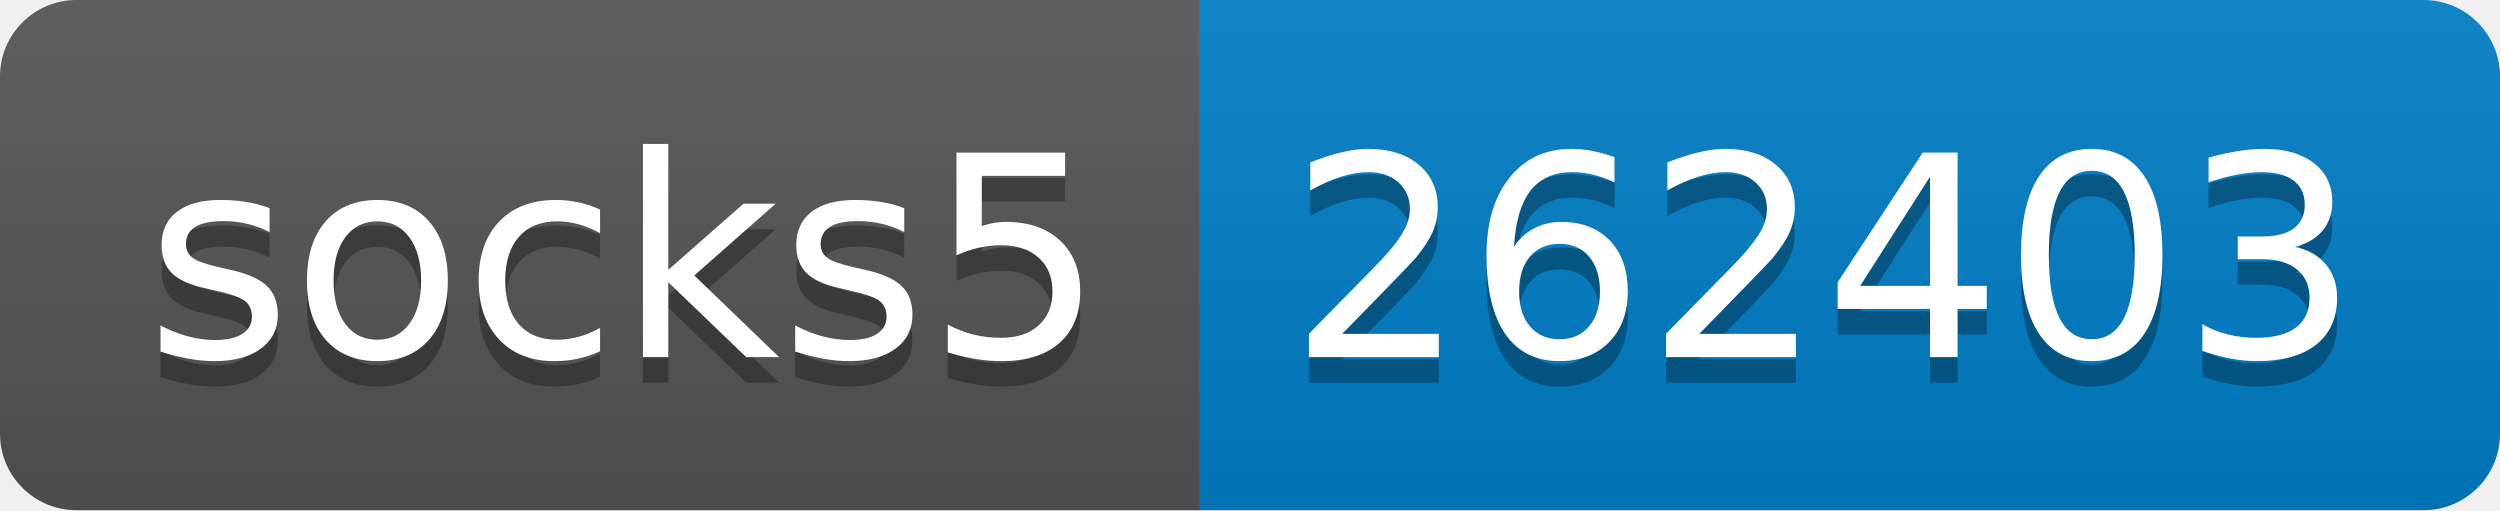
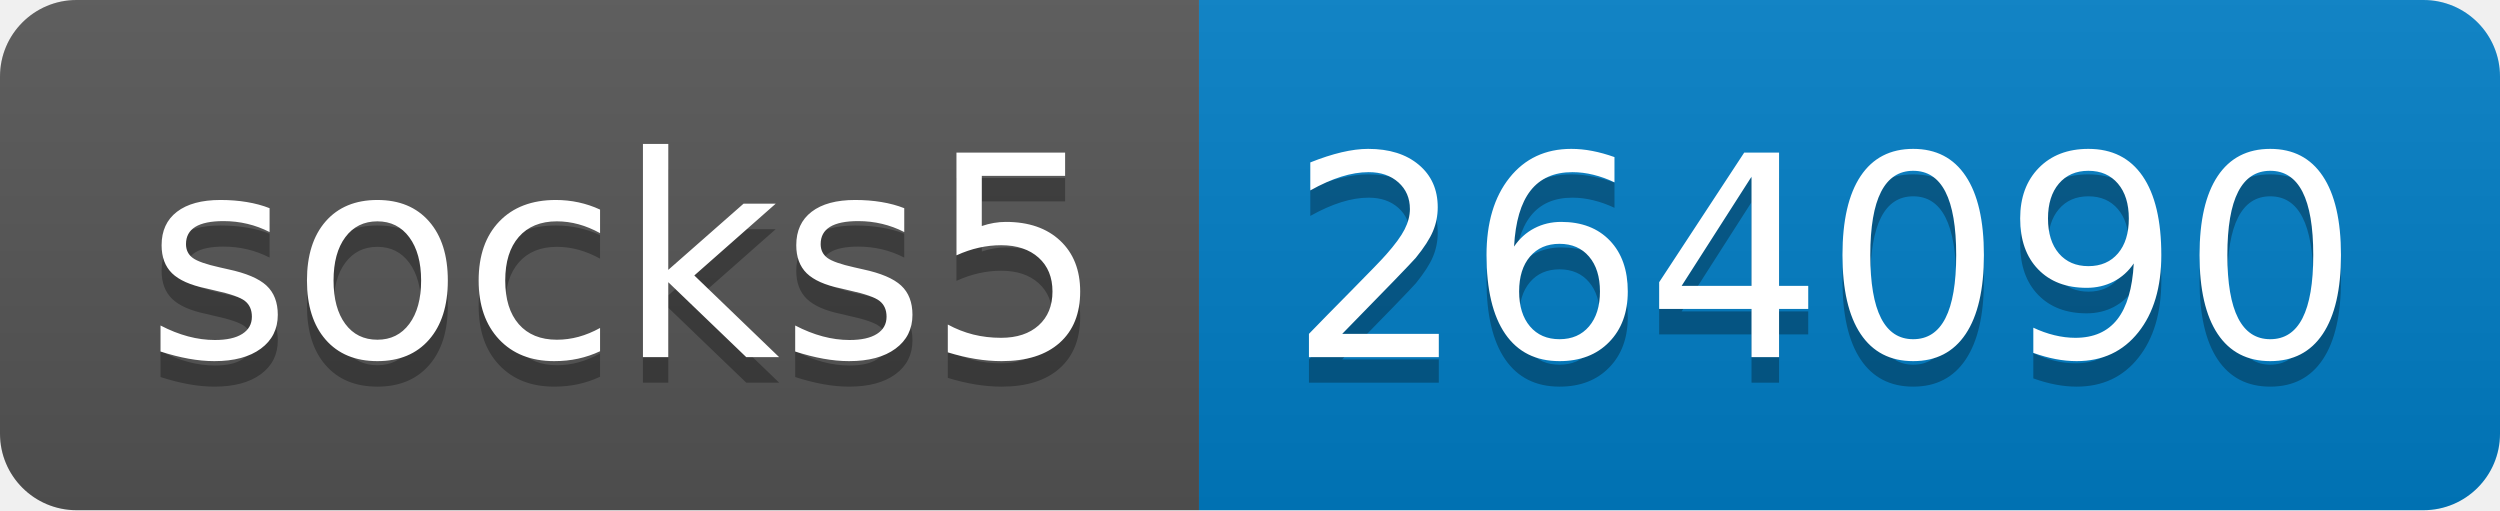
- <svg xmlns="http://www.w3.org/2000/svg" width="98" height="20" role="img" aria-label="socks5: 262403">
+ <svg xmlns="http://www.w3.org/2000/svg" width="98" height="20" role="img" aria-label="socks5: 264090">
  <linearGradient id="s" x2="0" y2="100%">
    <stop offset="0" stop-color="#bbb" stop-opacity=".1" />
    <stop offset="1" stop-opacity=".1" />
  </linearGradient>
  <clipPath id="r">
    <rect width="98" height="20" rx="3" fill="#fff" />
  </clipPath>
  <g clip-path="url(#r)">
    <rect width="47" height="20" fill="#555" />
    <rect x="47" width="51" height="20" fill="#007ec6" />
    <rect width="98" height="20" fill="url(#s)" />
  </g>
  <g fill="#fff" text-anchor="middle" font-family="Verdana,Geneva,DejaVu Sans,sans-serif" text-rendering="geometricPrecision" font-size="110">
    <text aria-hidden="true" x="245" y="150" fill="#010101" fill-opacity=".3" transform="scale(.1)" textLength="370">socks5</text>
    <text x="245" y="140" transform="scale(.1)" fill="#fff" textLength="370">socks5</text>
-     <text aria-hidden="true" x="715" y="150" fill="#010101" fill-opacity=".3" transform="scale(.1)" textLength="410">262403</text>
-     <text x="715" y="140" transform="scale(.1)" fill="#fff" textLength="410">262403</text>
+     <text aria-hidden="true" x="715" y="150" fill="#010101" fill-opacity=".3" transform="scale(.1)" textLength="410">264090</text>
+     <text x="715" y="140" transform="scale(.1)" fill="#fff" textLength="410">264090</text>
  </g>
</svg>
